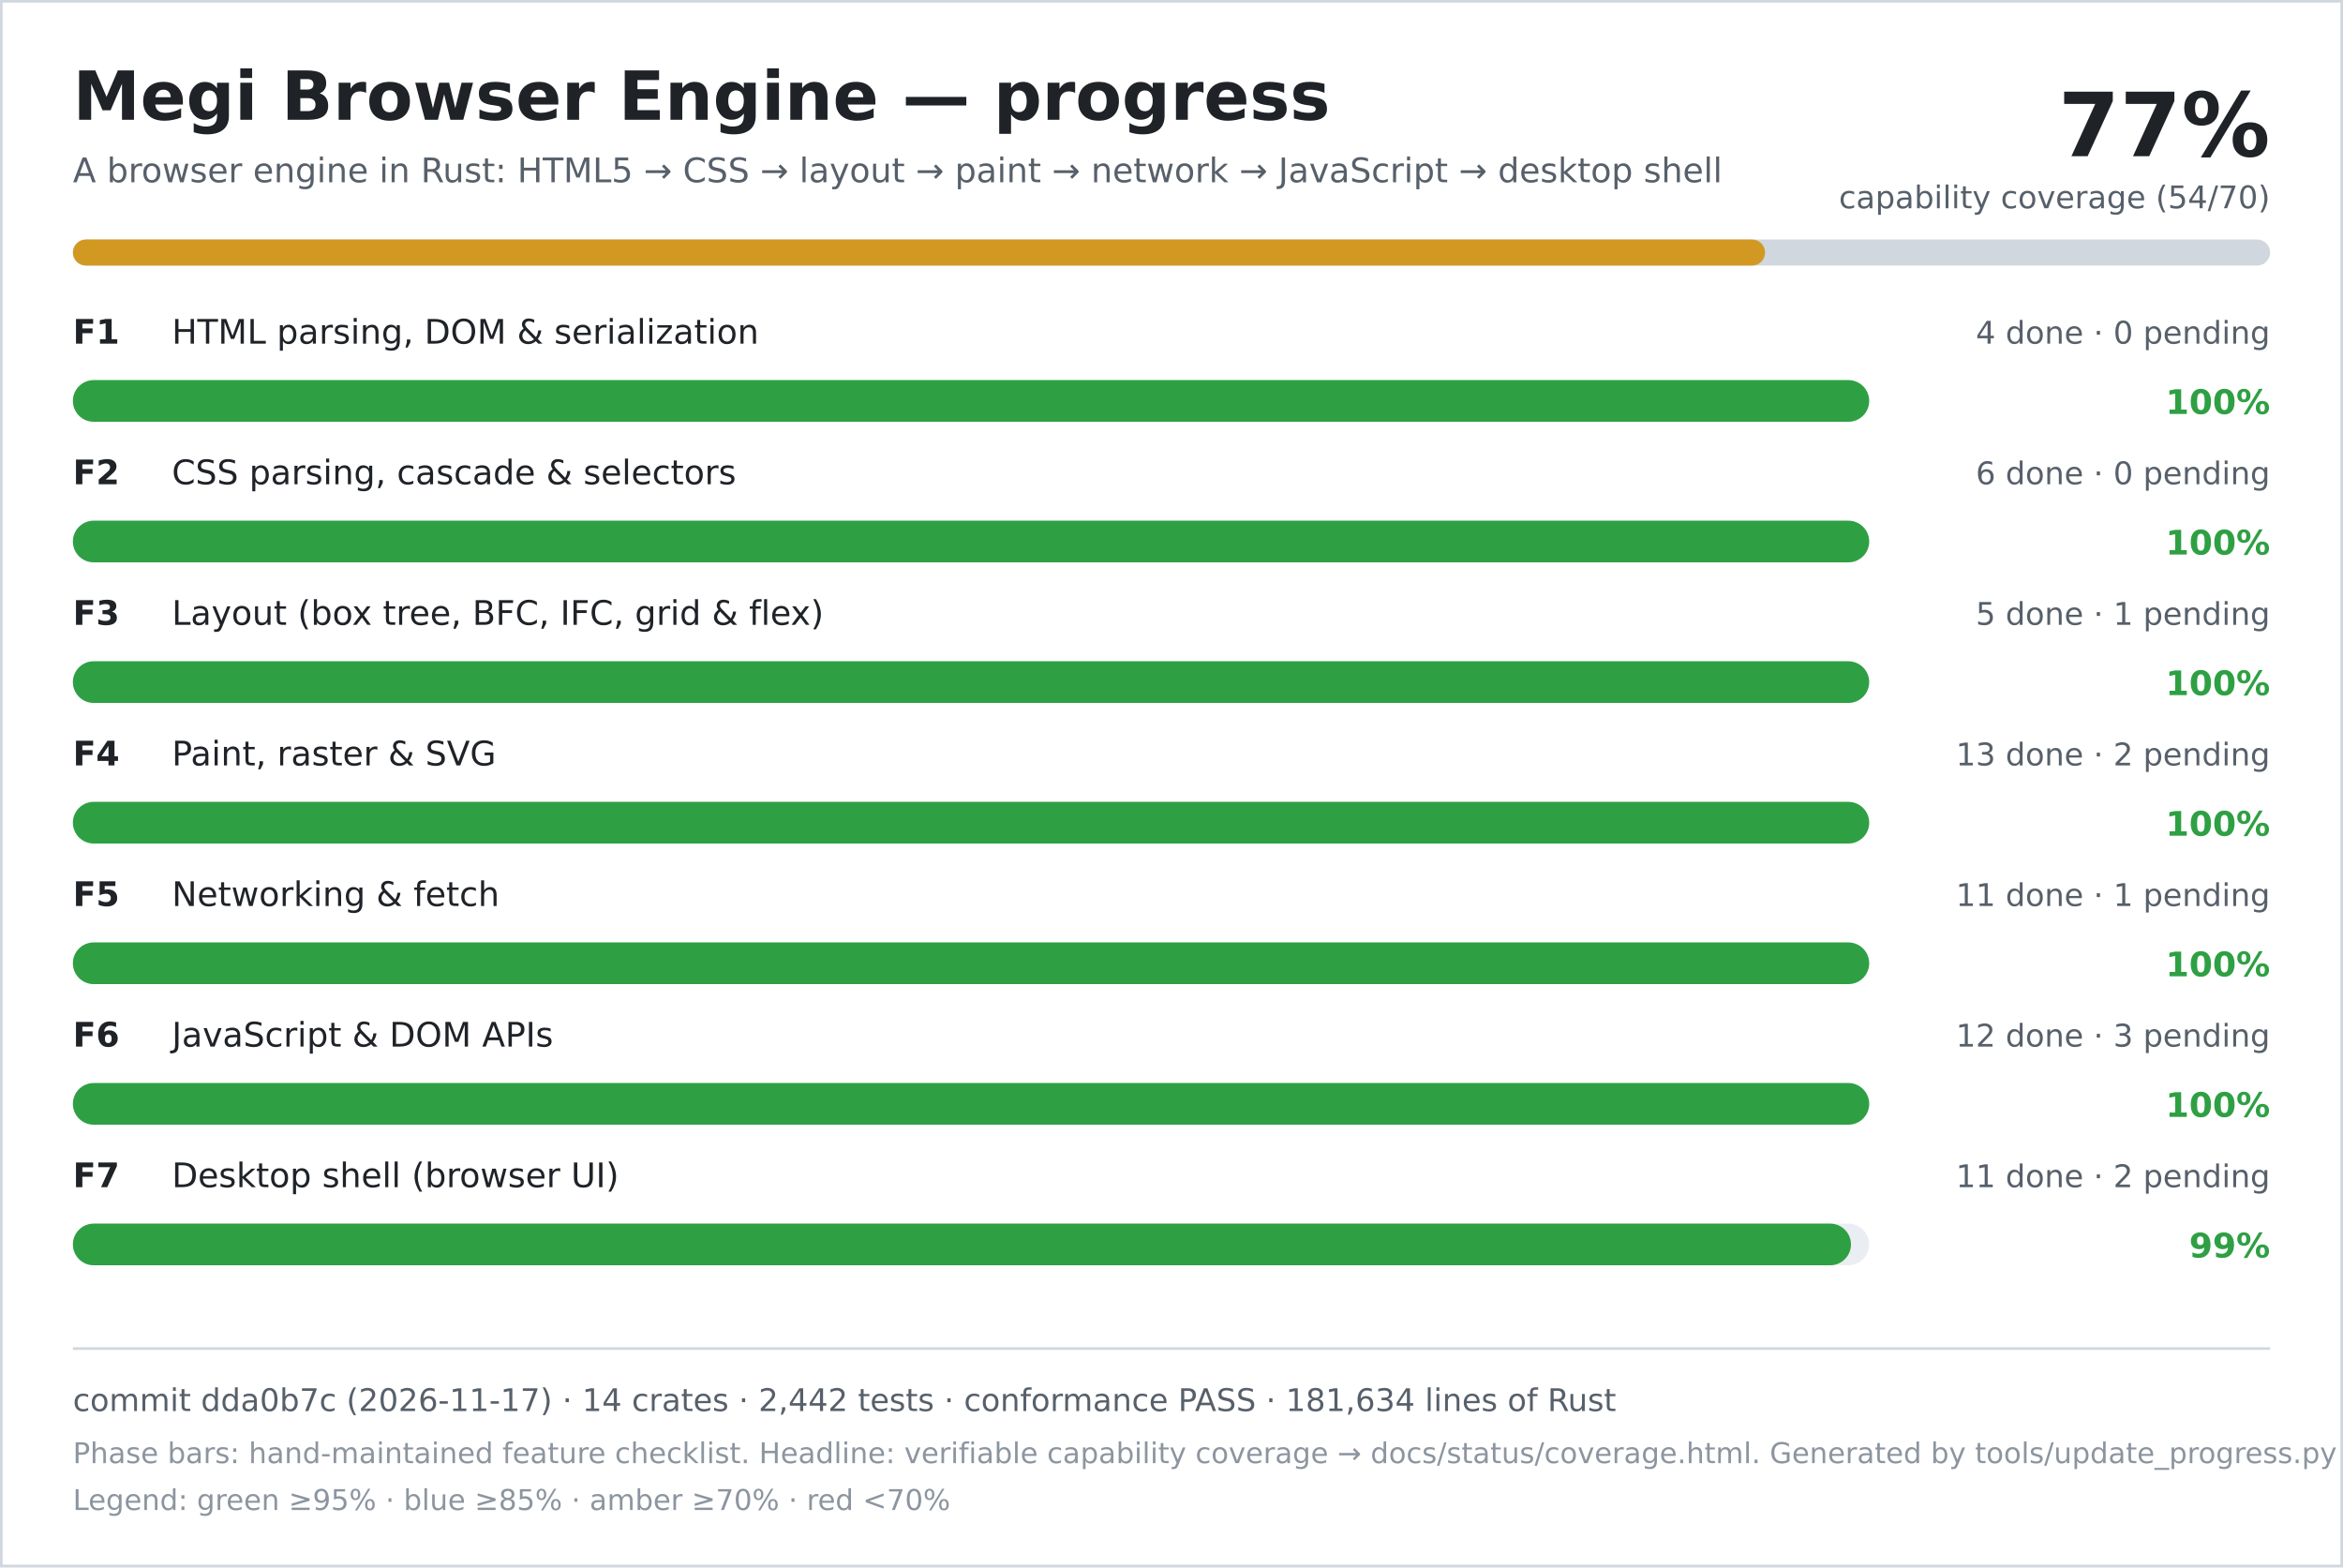
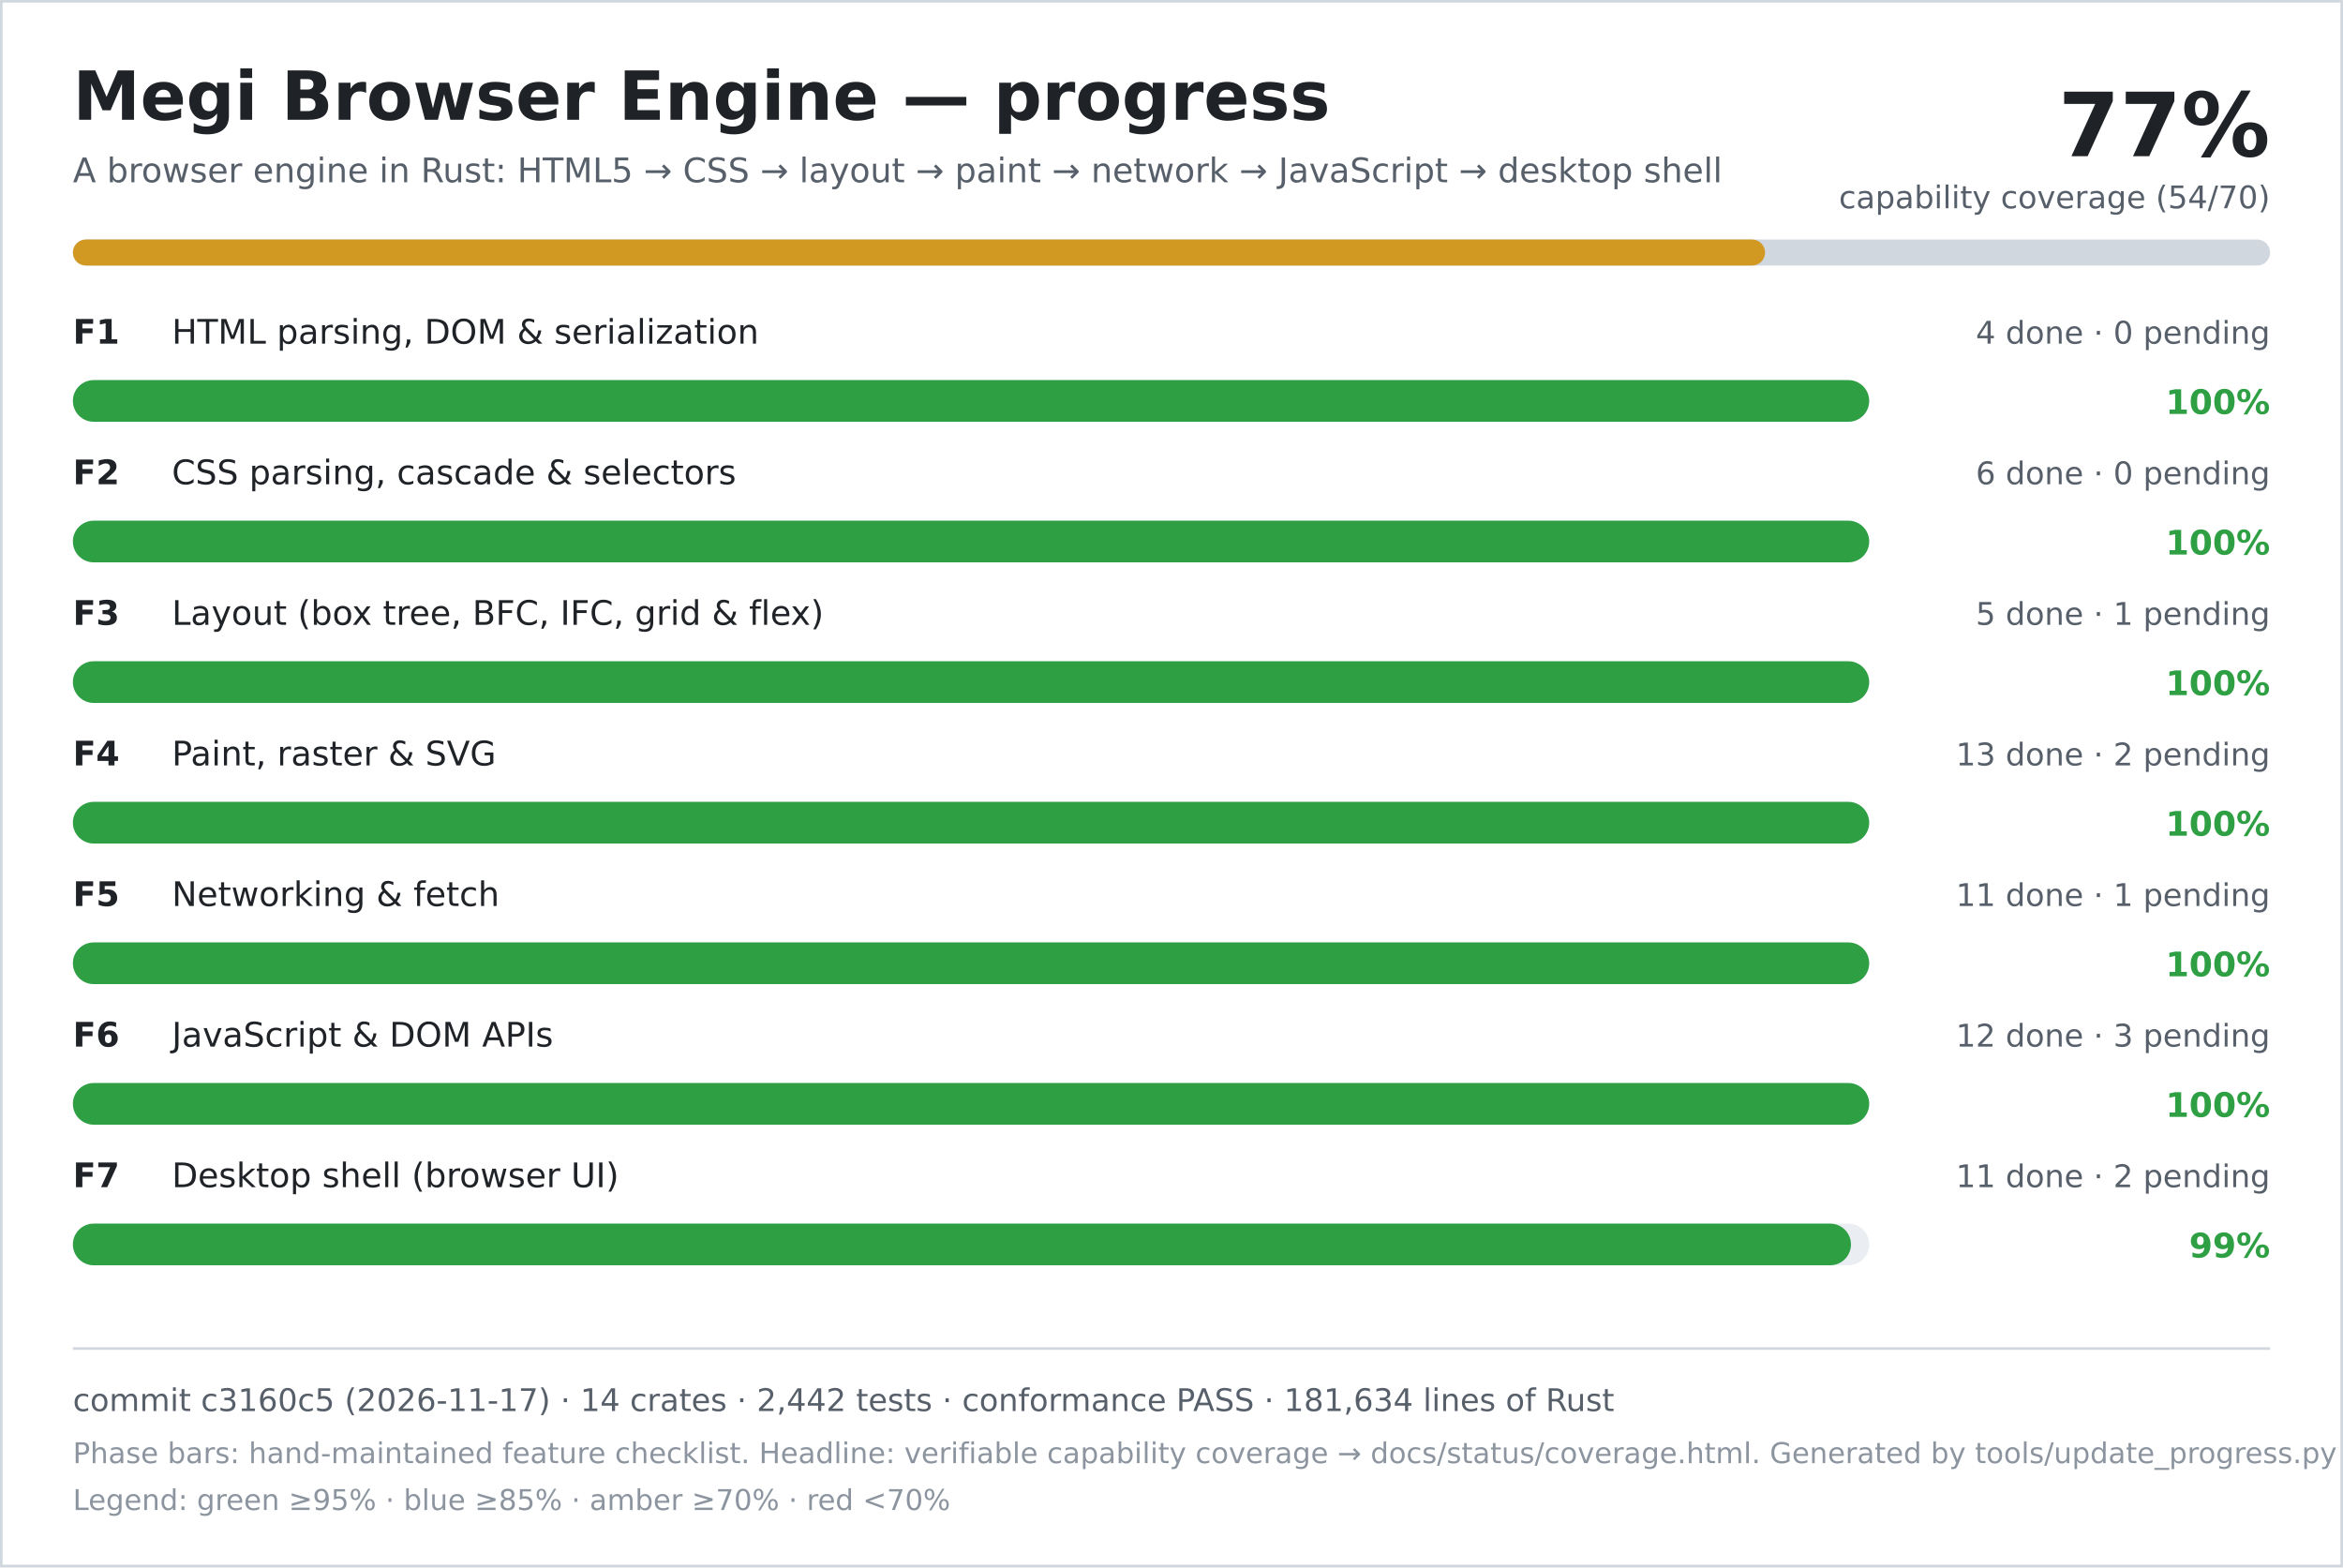
<svg xmlns="http://www.w3.org/2000/svg" width="900" height="602" viewBox="0 0 900 602" role="img" aria-labelledby="title desc">
  <rect width="900" height="602" fill="#ffffff" />
  <rect x="0.5" y="0.5" width="899" height="601" fill="none" stroke="#d0d7de" />
  <text x="28" y="46" font-family="DejaVu Sans, Verdana, sans-serif" font-size="26" font-weight="700" fill="#1f2328">Megi Browser Engine — progress</text>
  <text x="28" y="70" font-family="DejaVu Sans, Verdana, sans-serif" font-size="13" fill="#57606a">A browser engine in Rust: HTML5 → CSS → layout → paint → network → JavaScript → desktop shell</text>
  <text x="872" y="60" text-anchor="end" font-family="DejaVu Sans, Verdana, sans-serif" font-size="34" font-weight="700" fill="#1f2328">77%</text>
  <text x="872" y="80" text-anchor="end" font-family="DejaVu Sans, Verdana, sans-serif" font-size="12" fill="#57606a">capability coverage (54/70)</text>
  <rect x="28" y="92" width="844" height="10" rx="5" fill="#d0d7de" />
  <rect x="28" y="92" width="650" height="10" rx="5" fill="#d29922" />
  <text x="28" y="132" font-family="DejaVu Sans, Verdana, sans-serif" font-size="13" font-weight="700" fill="#1f2328">F1</text>
  <text x="66" y="132" font-family="DejaVu Sans, Verdana, sans-serif" font-size="13" fill="#1f2328">HTML parsing, DOM &amp; serialization</text>
  <text x="872" y="132" text-anchor="end" font-family="DejaVu Sans, Verdana, sans-serif" font-size="12" fill="#57606a">4 done · 0 pending</text>
  <rect x="28" y="146" width="690" height="16" rx="8" fill="#eaeef2" />
  <rect x="28" y="146" width="690" height="16" rx="8" fill="#2ea043" />
  <text x="872" y="159" text-anchor="end" font-family="DejaVu Sans, Verdana, sans-serif" font-size="13" font-weight="700" fill="#2ea043">100%</text>
  <text x="28" y="186" font-family="DejaVu Sans, Verdana, sans-serif" font-size="13" font-weight="700" fill="#1f2328">F2</text>
  <text x="66" y="186" font-family="DejaVu Sans, Verdana, sans-serif" font-size="13" fill="#1f2328">CSS parsing, cascade &amp; selectors</text>
  <text x="872" y="186" text-anchor="end" font-family="DejaVu Sans, Verdana, sans-serif" font-size="12" fill="#57606a">6 done · 0 pending</text>
  <rect x="28" y="200" width="690" height="16" rx="8" fill="#eaeef2" />
  <rect x="28" y="200" width="690" height="16" rx="8" fill="#2ea043" />
  <text x="872" y="213" text-anchor="end" font-family="DejaVu Sans, Verdana, sans-serif" font-size="13" font-weight="700" fill="#2ea043">100%</text>
  <text x="28" y="240" font-family="DejaVu Sans, Verdana, sans-serif" font-size="13" font-weight="700" fill="#1f2328">F3</text>
  <text x="66" y="240" font-family="DejaVu Sans, Verdana, sans-serif" font-size="13" fill="#1f2328">Layout (box tree, BFC, IFC, grid &amp; flex)</text>
  <text x="872" y="240" text-anchor="end" font-family="DejaVu Sans, Verdana, sans-serif" font-size="12" fill="#57606a">5 done · 1 pending</text>
  <rect x="28" y="254" width="690" height="16" rx="8" fill="#eaeef2" />
  <rect x="28" y="254" width="690" height="16" rx="8" fill="#2ea043" />
  <text x="872" y="267" text-anchor="end" font-family="DejaVu Sans, Verdana, sans-serif" font-size="13" font-weight="700" fill="#2ea043">100%</text>
  <text x="28" y="294" font-family="DejaVu Sans, Verdana, sans-serif" font-size="13" font-weight="700" fill="#1f2328">F4</text>
  <text x="66" y="294" font-family="DejaVu Sans, Verdana, sans-serif" font-size="13" fill="#1f2328">Paint, raster &amp; SVG</text>
  <text x="872" y="294" text-anchor="end" font-family="DejaVu Sans, Verdana, sans-serif" font-size="12" fill="#57606a">13 done · 2 pending</text>
  <rect x="28" y="308" width="690" height="16" rx="8" fill="#eaeef2" />
  <rect x="28" y="308" width="690" height="16" rx="8" fill="#2ea043" />
  <text x="872" y="321" text-anchor="end" font-family="DejaVu Sans, Verdana, sans-serif" font-size="13" font-weight="700" fill="#2ea043">100%</text>
  <text x="28" y="348" font-family="DejaVu Sans, Verdana, sans-serif" font-size="13" font-weight="700" fill="#1f2328">F5</text>
  <text x="66" y="348" font-family="DejaVu Sans, Verdana, sans-serif" font-size="13" fill="#1f2328">Networking &amp; fetch</text>
  <text x="872" y="348" text-anchor="end" font-family="DejaVu Sans, Verdana, sans-serif" font-size="12" fill="#57606a">11 done · 1 pending</text>
  <rect x="28" y="362" width="690" height="16" rx="8" fill="#eaeef2" />
  <rect x="28" y="362" width="690" height="16" rx="8" fill="#2ea043" />
  <text x="872" y="375" text-anchor="end" font-family="DejaVu Sans, Verdana, sans-serif" font-size="13" font-weight="700" fill="#2ea043">100%</text>
  <text x="28" y="402" font-family="DejaVu Sans, Verdana, sans-serif" font-size="13" font-weight="700" fill="#1f2328">F6</text>
  <text x="66" y="402" font-family="DejaVu Sans, Verdana, sans-serif" font-size="13" fill="#1f2328">JavaScript &amp; DOM APIs</text>
  <text x="872" y="402" text-anchor="end" font-family="DejaVu Sans, Verdana, sans-serif" font-size="12" fill="#57606a">12 done · 3 pending</text>
  <rect x="28" y="416" width="690" height="16" rx="8" fill="#eaeef2" />
  <rect x="28" y="416" width="690" height="16" rx="8" fill="#2ea043" />
  <text x="872" y="429" text-anchor="end" font-family="DejaVu Sans, Verdana, sans-serif" font-size="13" font-weight="700" fill="#2ea043">100%</text>
  <text x="28" y="456" font-family="DejaVu Sans, Verdana, sans-serif" font-size="13" font-weight="700" fill="#1f2328">F7</text>
  <text x="66" y="456" font-family="DejaVu Sans, Verdana, sans-serif" font-size="13" fill="#1f2328">Desktop shell (browser UI)</text>
  <text x="872" y="456" text-anchor="end" font-family="DejaVu Sans, Verdana, sans-serif" font-size="12" fill="#57606a">11 done · 2 pending</text>
  <rect x="28" y="470" width="690" height="16" rx="8" fill="#eaeef2" />
  <rect x="28" y="470" width="683" height="16" rx="8" fill="#2ea043" />
  <text x="872" y="483" text-anchor="end" font-family="DejaVu Sans, Verdana, sans-serif" font-size="13" font-weight="700" fill="#2ea043">99%</text>
  <line x1="28" y1="518" x2="872" y2="518" stroke="#d0d7de" />
-   <text x="28" y="542" font-family="DejaVu Sans, Verdana, sans-serif" font-size="12" fill="#57606a">commit dda0b7c (2026-11-17) · 14 crates · 2,442 tests · conformance PASS · 181,634 lines of Rust</text>
+   <text x="28" y="542" font-family="DejaVu Sans, Verdana, sans-serif" font-size="12" fill="#57606a">commit c3160c5 (2026-11-17) · 14 crates · 2,442 tests · conformance PASS · 181,634 lines of Rust</text>
  <text x="28" y="562" font-family="DejaVu Sans, Verdana, sans-serif" font-size="11" fill="#8c959f">Phase bars: hand-maintained feature checklist. Headline: verifiable capability coverage → docs/status/coverage.html. Generated by tools/update_progress.py — do not edit.</text>
  <text x="28" y="580" font-family="DejaVu Sans, Verdana, sans-serif" font-size="11" fill="#8c959f">Legend: green ≥95% · blue ≥85% · amber ≥70% · red &lt;70%</text>
</svg>
